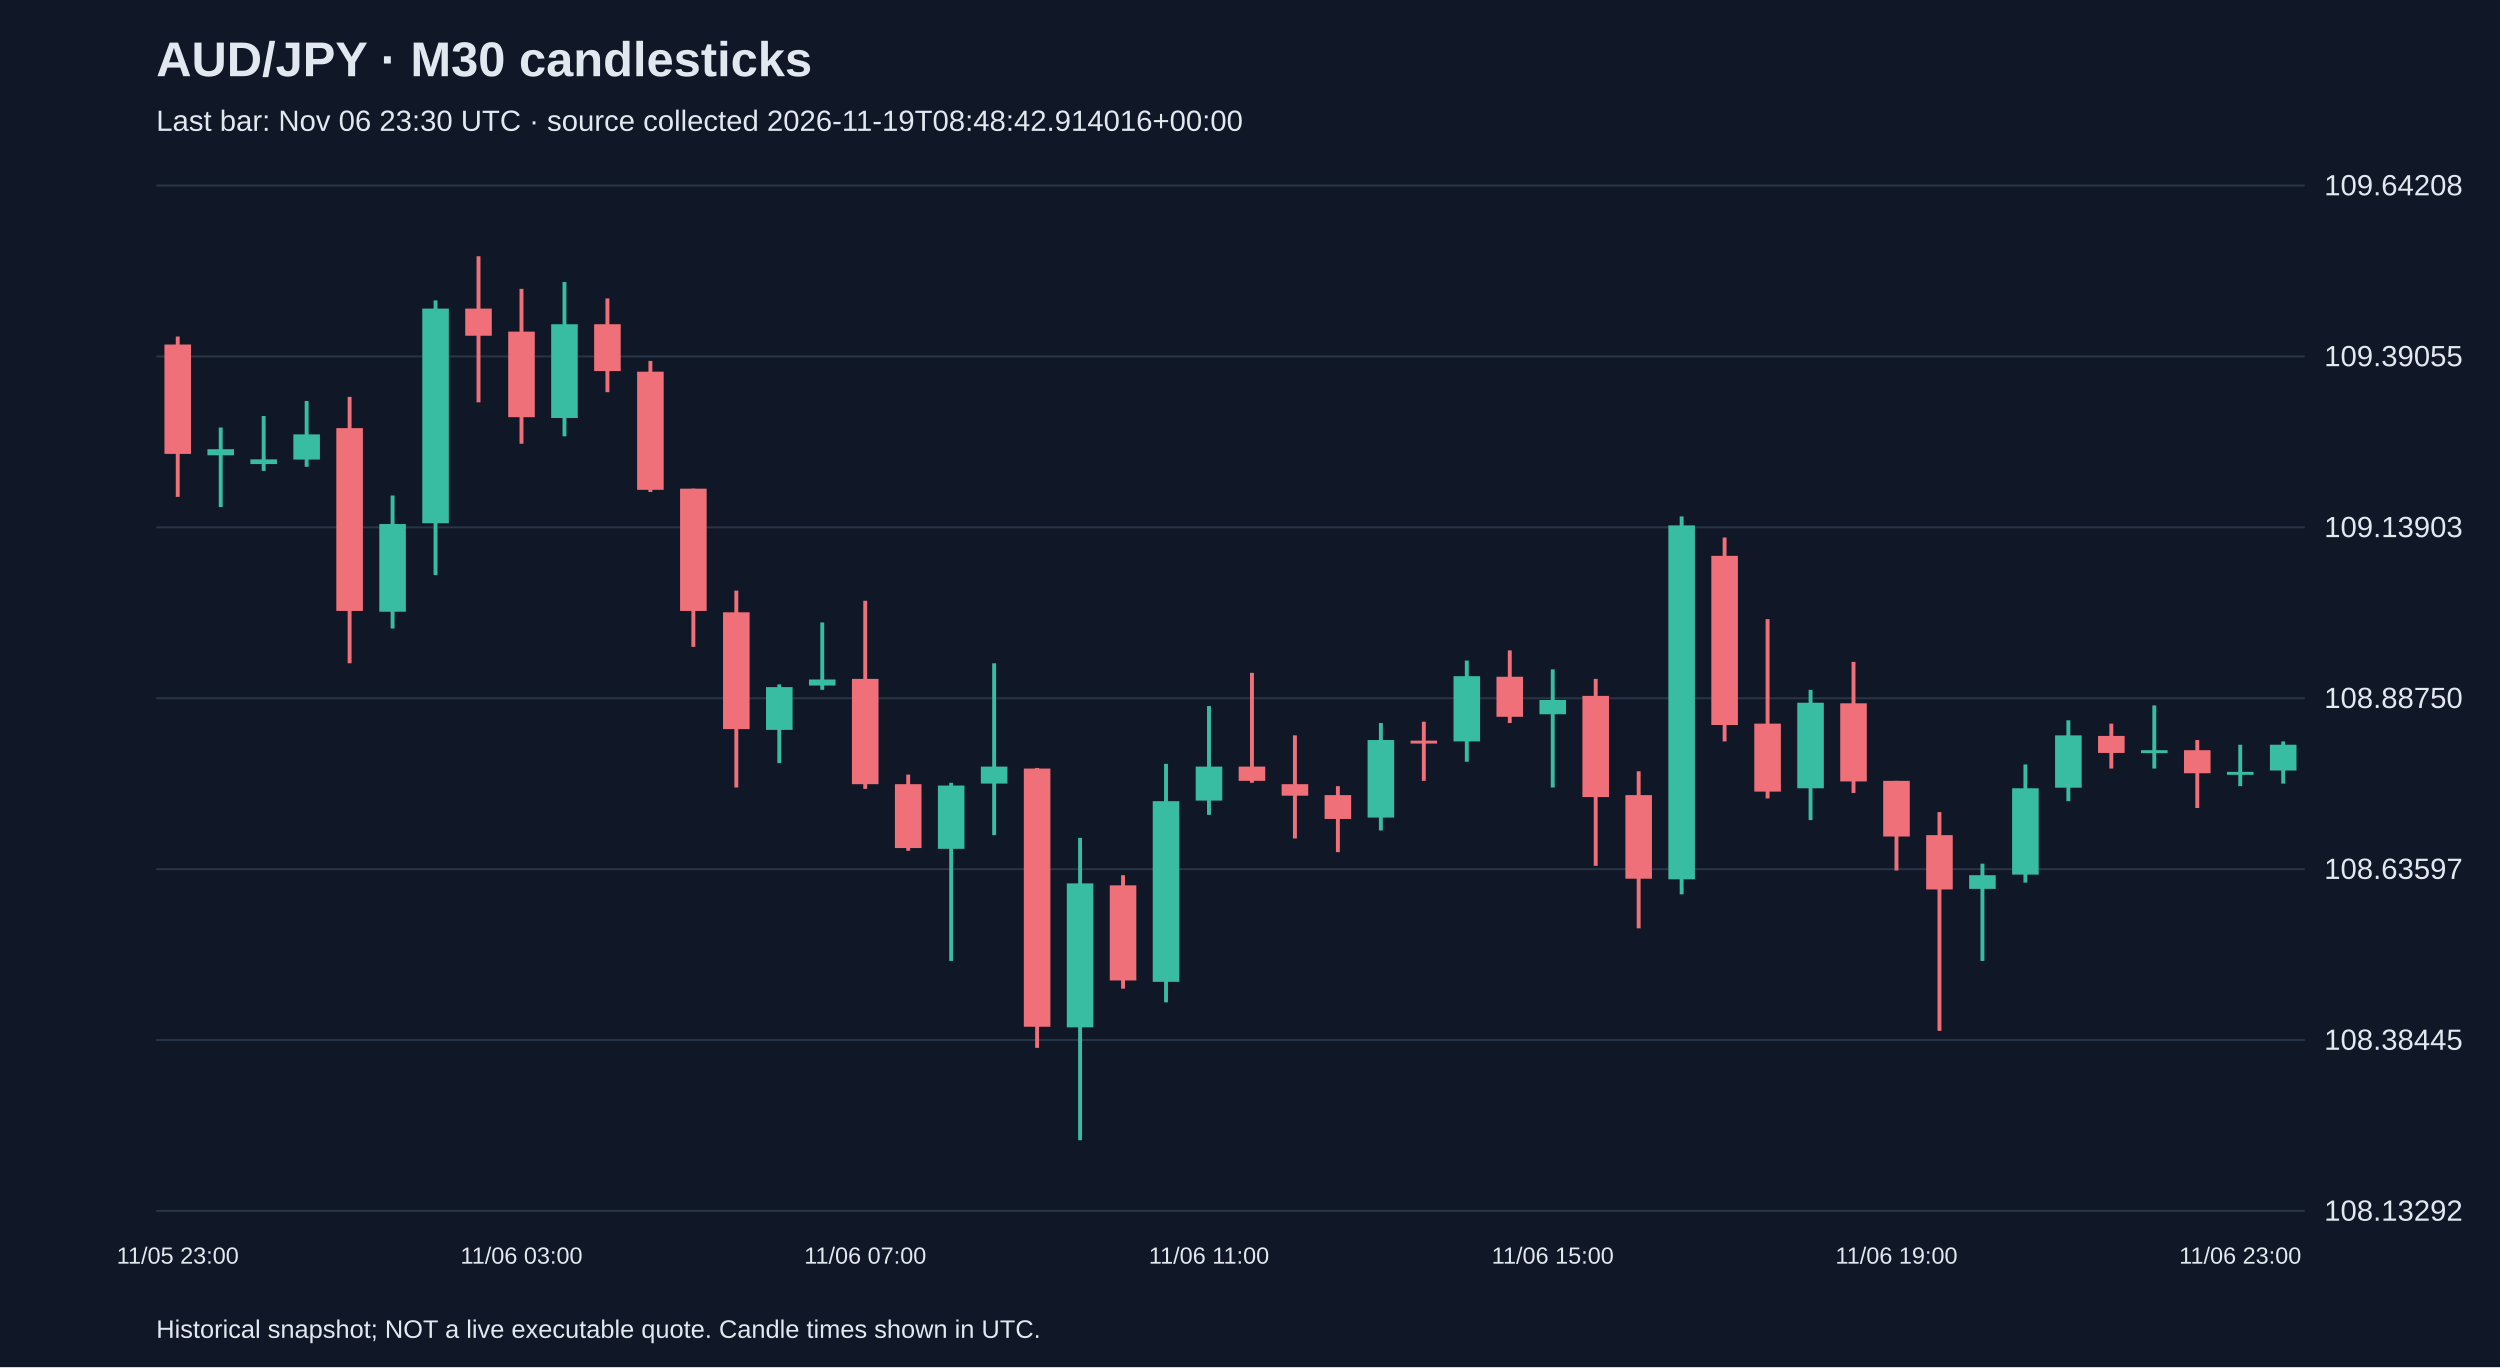
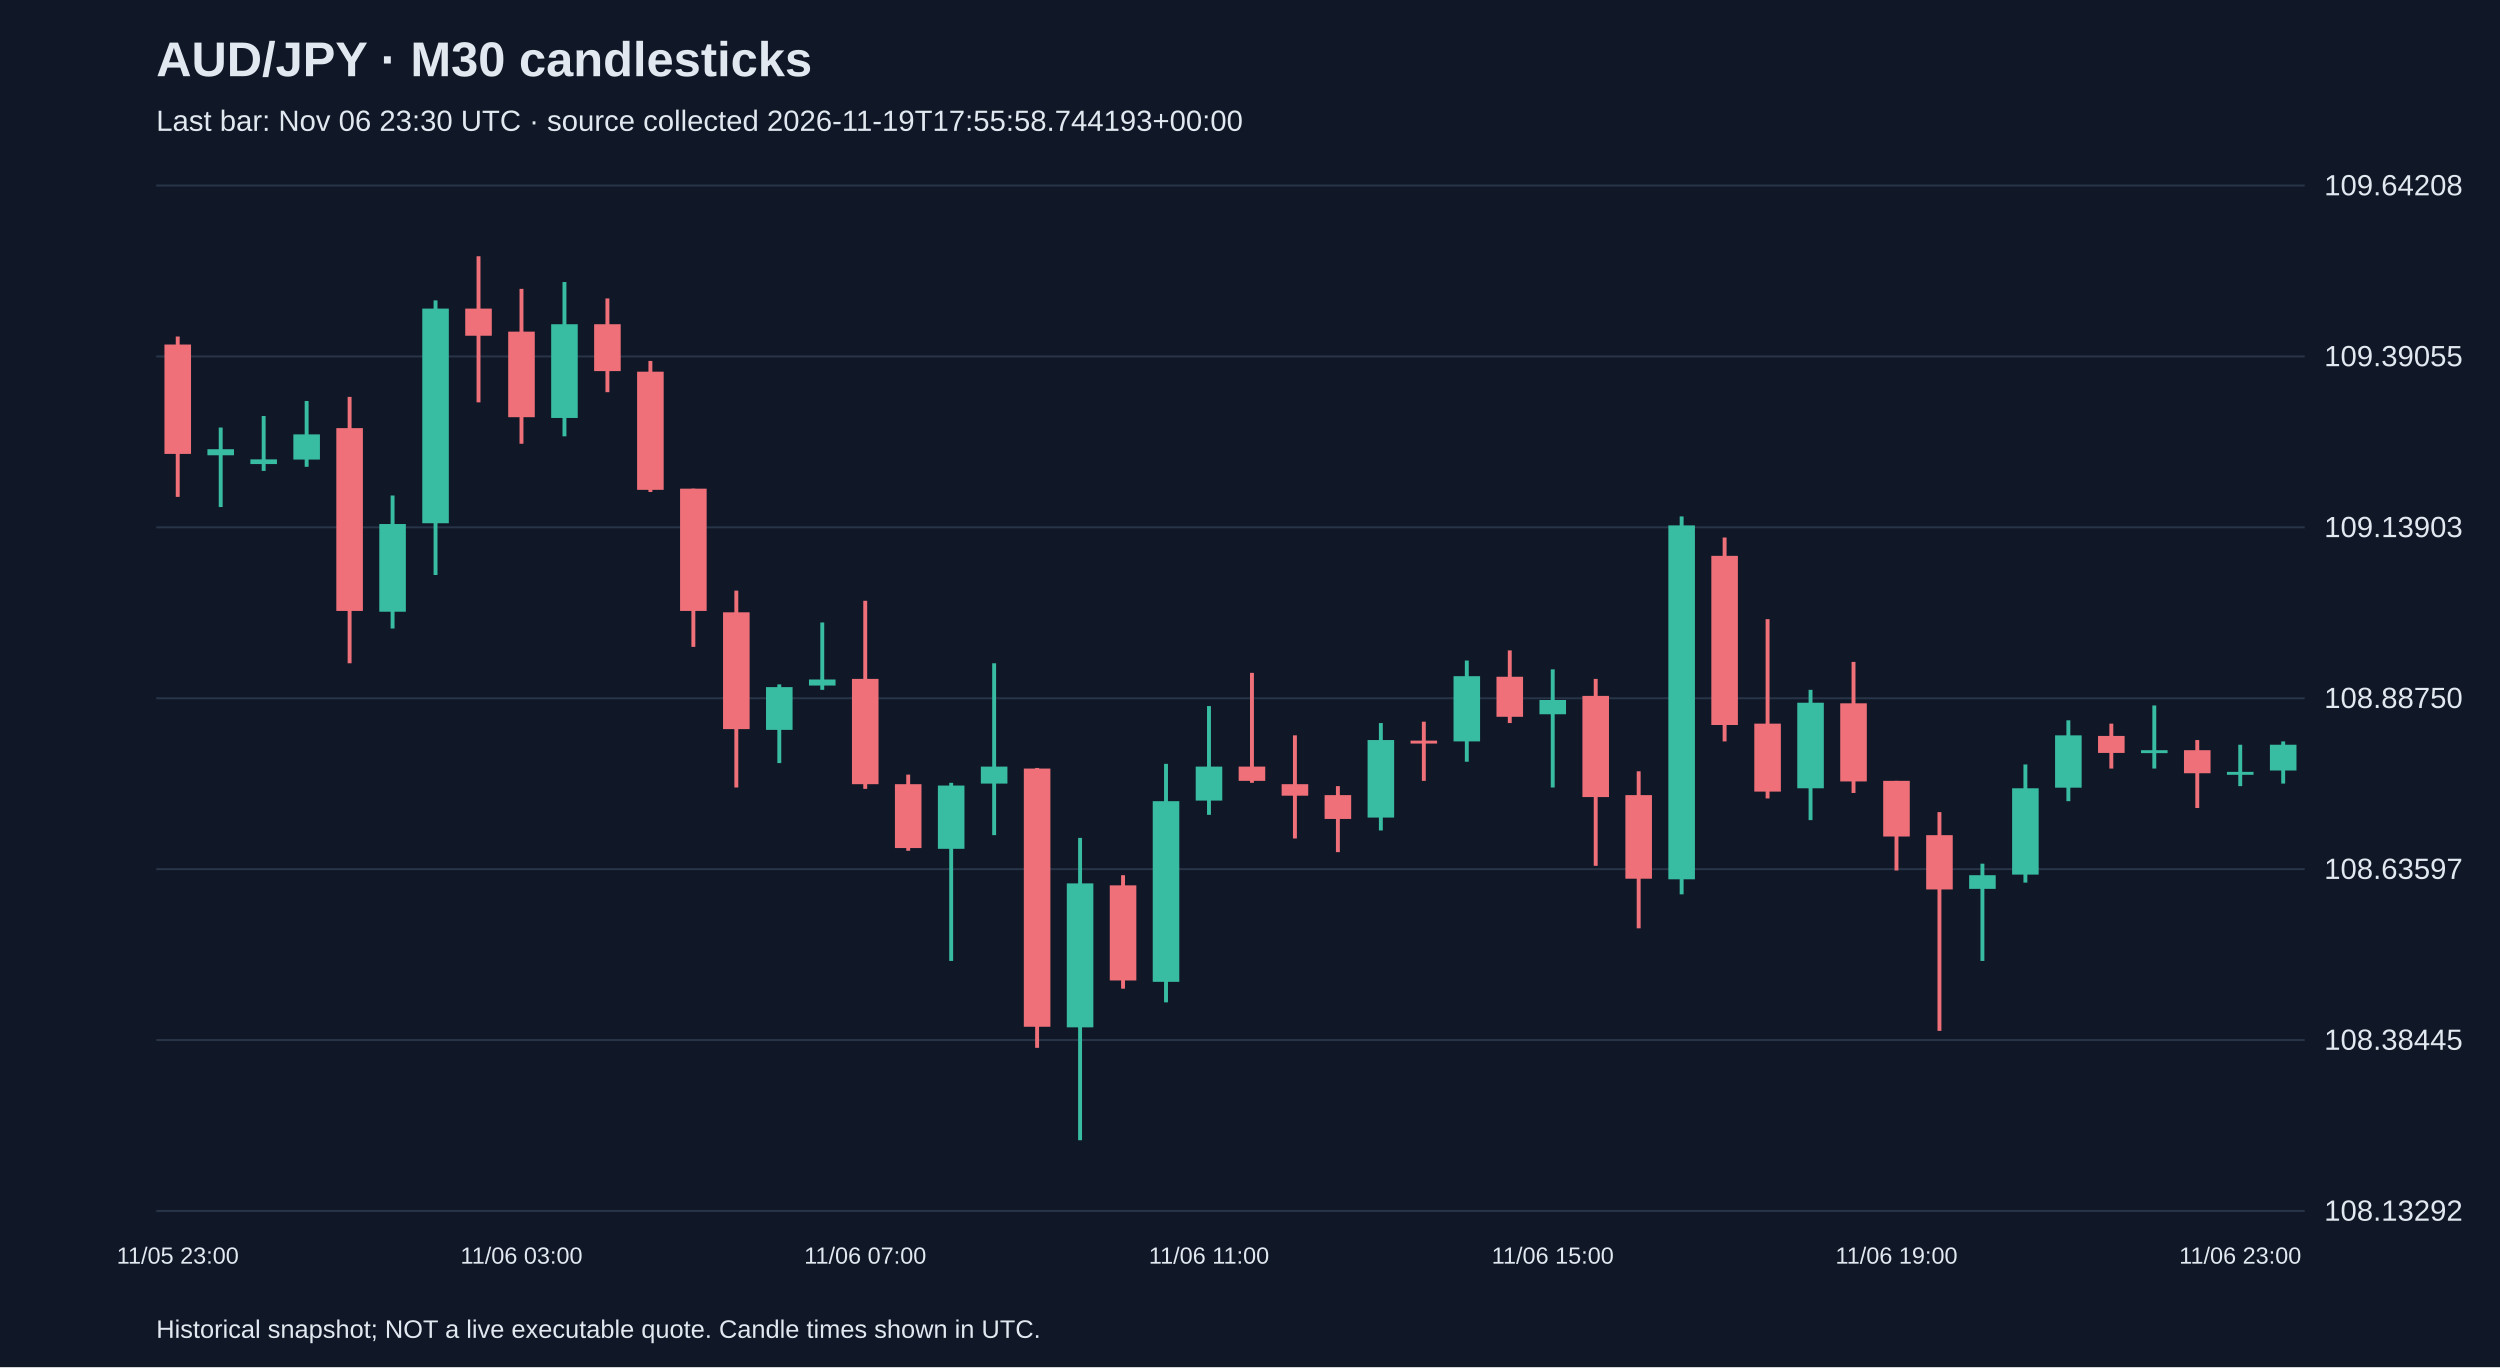
<svg xmlns="http://www.w3.org/2000/svg" viewBox="0 0 1280 700">
  <rect width="100%" height="100%" fill="#101827" />
  <style>text{font-family:Arial,sans-serif;fill:#e2e8f0}</style>
  <text x="80" y="39" font-size="25" font-weight="bold">AUD/JPY · M30 candlesticks</text>
-   <text x="80" y="67" font-size="15" fill="#a6b1c5">Last bar: Nov 06 23:30 UTC · source collected 2026-11-19T08:48:42.914016+00:00</text>
+   <text x="80" y="67" font-size="15" fill="#a6b1c5">Last bar: Nov 06 23:30 UTC · source collected 2026-11-19T17:55:58.744193+00:00</text>
  <line x1="80" y1="620.0" x2="1180" y2="620.0" stroke="#283548" />
  <text x="1190" y="625.0" font-size="15">108.13292</text>
  <line x1="80" y1="532.5" x2="1180" y2="532.5" stroke="#283548" />
  <text x="1190" y="537.5" font-size="15">108.38445</text>
  <line x1="80" y1="445.0" x2="1180" y2="445.0" stroke="#283548" />
  <text x="1190" y="450.0" font-size="15">108.63597</text>
  <line x1="80" y1="357.5" x2="1180" y2="357.5" stroke="#283548" />
  <text x="1190" y="362.5" font-size="15">108.88750</text>
  <line x1="80" y1="270.0" x2="1180" y2="270.0" stroke="#283548" />
  <text x="1190" y="275.0" font-size="15">109.13903</text>
  <line x1="80" y1="182.5" x2="1180" y2="182.5" stroke="#283548" />
  <text x="1190" y="187.5" font-size="15">109.39055</text>
  <line x1="80" y1="95.0" x2="1180" y2="95.0" stroke="#283548" />
  <text x="1190" y="100.0" font-size="15">109.64208</text>
  <line x1="91.0" y1="172.3" x2="91.0" y2="254.4" stroke="#f07079" stroke-width="2" />
  <rect x="84.2" y="176.4" width="13.6" height="56.0" fill="#f07079" />
  <text x="91.0" y="647" text-anchor="middle" font-size="12">11/05 23:00</text>
  <line x1="113.0" y1="218.9" x2="113.0" y2="259.6" stroke="#38bca2" stroke-width="2" />
  <rect x="106.2" y="230.0" width="13.6" height="3.1" fill="#38bca2" />
  <line x1="135.0" y1="213.0" x2="135.0" y2="241.1" stroke="#38bca2" stroke-width="2" />
  <rect x="128.2" y="235.2" width="13.6" height="2.4" fill="#38bca2" />
  <line x1="157.0" y1="205.3" x2="157.0" y2="239.0" stroke="#38bca2" stroke-width="2" />
  <rect x="150.2" y="222.4" width="13.6" height="12.9" fill="#38bca2" />
  <line x1="179.0" y1="203.2" x2="179.0" y2="339.6" stroke="#f07079" stroke-width="2" />
  <rect x="172.2" y="219.2" width="13.6" height="93.6" fill="#f07079" />
  <line x1="201.0" y1="253.7" x2="201.0" y2="321.8" stroke="#38bca2" stroke-width="2" />
  <rect x="194.2" y="268.3" width="13.6" height="44.9" fill="#38bca2" />
  <line x1="223.0" y1="153.8" x2="223.0" y2="294.4" stroke="#38bca2" stroke-width="2" />
  <rect x="216.2" y="158.0" width="13.6" height="109.9" fill="#38bca2" />
  <line x1="245.0" y1="131.2" x2="245.0" y2="206.0" stroke="#f07079" stroke-width="2" />
  <rect x="238.2" y="158.0" width="13.6" height="13.9" fill="#f07079" />
  <line x1="267.0" y1="147.9" x2="267.0" y2="227.2" stroke="#f07079" stroke-width="2" />
  <rect x="260.2" y="169.8" width="13.6" height="43.8" fill="#f07079" />
  <text x="267.0" y="647" text-anchor="middle" font-size="12">11/06 03:00</text>
  <line x1="289.0" y1="144.4" x2="289.0" y2="223.4" stroke="#38bca2" stroke-width="2" />
  <rect x="282.2" y="166.0" width="13.6" height="48.0" fill="#38bca2" />
  <line x1="311.0" y1="152.8" x2="311.0" y2="200.8" stroke="#f07079" stroke-width="2" />
  <rect x="304.2" y="166.0" width="13.6" height="24.0" fill="#f07079" />
  <line x1="333.0" y1="184.8" x2="333.0" y2="251.9" stroke="#f07079" stroke-width="2" />
  <rect x="326.2" y="190.3" width="13.6" height="60.5" fill="#f07079" />
  <line x1="355.0" y1="250.2" x2="355.0" y2="331.2" stroke="#f07079" stroke-width="2" />
  <rect x="348.2" y="250.2" width="13.6" height="62.6" fill="#f07079" />
  <line x1="377.0" y1="302.4" x2="377.0" y2="403.2" stroke="#f07079" stroke-width="2" />
  <rect x="370.2" y="313.5" width="13.6" height="59.8" fill="#f07079" />
  <line x1="399.0" y1="350.4" x2="399.0" y2="390.7" stroke="#38bca2" stroke-width="2" />
  <rect x="392.2" y="351.8" width="13.6" height="21.9" fill="#38bca2" />
  <line x1="421.0" y1="318.7" x2="421.0" y2="353.2" stroke="#38bca2" stroke-width="2" />
  <rect x="414.2" y="347.9" width="13.6" height="3.1" fill="#38bca2" />
  <line x1="443.0" y1="307.6" x2="443.0" y2="403.9" stroke="#f07079" stroke-width="2" />
  <rect x="436.2" y="347.6" width="13.6" height="53.9" fill="#f07079" />
  <text x="443.0" y="647" text-anchor="middle" font-size="12">11/06 07:00</text>
  <line x1="465.0" y1="396.6" x2="465.0" y2="435.6" stroke="#f07079" stroke-width="2" />
  <rect x="458.2" y="401.5" width="13.6" height="32.7" fill="#f07079" />
  <line x1="487.0" y1="400.8" x2="487.0" y2="492.0" stroke="#38bca2" stroke-width="2" />
  <rect x="480.2" y="402.2" width="13.6" height="32.4" fill="#38bca2" />
  <line x1="509.0" y1="339.6" x2="509.0" y2="427.6" stroke="#38bca2" stroke-width="2" />
  <rect x="502.2" y="392.5" width="13.6" height="8.7" fill="#38bca2" />
  <line x1="531.0" y1="393.2" x2="531.0" y2="536.5" stroke="#f07079" stroke-width="2" />
  <rect x="524.2" y="393.5" width="13.6" height="132.2" fill="#f07079" />
  <line x1="553.0" y1="429.0" x2="553.0" y2="583.8" stroke="#38bca2" stroke-width="2" />
  <rect x="546.2" y="452.3" width="13.6" height="73.7" fill="#38bca2" />
  <line x1="575.0" y1="448.1" x2="575.0" y2="506.2" stroke="#f07079" stroke-width="2" />
  <rect x="568.2" y="453.3" width="13.6" height="48.7" fill="#f07079" />
  <line x1="597.0" y1="391.1" x2="597.0" y2="513.2" stroke="#38bca2" stroke-width="2" />
  <rect x="590.2" y="410.2" width="13.6" height="92.5" fill="#38bca2" />
  <line x1="619.0" y1="361.5" x2="619.0" y2="417.2" stroke="#38bca2" stroke-width="2" />
  <rect x="612.2" y="392.5" width="13.6" height="17.4" fill="#38bca2" />
  <text x="619.0" y="647" text-anchor="middle" font-size="12">11/06 11:00</text>
  <line x1="641.0" y1="344.5" x2="641.0" y2="400.8" stroke="#f07079" stroke-width="2" />
  <rect x="634.2" y="392.5" width="13.6" height="7.3" fill="#f07079" />
  <line x1="663.0" y1="376.5" x2="663.0" y2="429.3" stroke="#f07079" stroke-width="2" />
  <rect x="656.2" y="401.5" width="13.6" height="5.9" fill="#f07079" />
  <line x1="685.0" y1="402.5" x2="685.0" y2="436.3" stroke="#f07079" stroke-width="2" />
  <rect x="678.2" y="407.1" width="13.6" height="12.2" fill="#f07079" />
  <line x1="707.0" y1="370.2" x2="707.0" y2="425.2" stroke="#38bca2" stroke-width="2" />
  <rect x="700.2" y="378.9" width="13.6" height="39.7" fill="#38bca2" />
  <line x1="729.0" y1="369.5" x2="729.0" y2="399.8" stroke="#f07079" stroke-width="2" />
  <rect x="722.2" y="379.2" width="13.6" height="1.5" fill="#f07079" />
  <line x1="751.0" y1="338.2" x2="751.0" y2="390.0" stroke="#38bca2" stroke-width="2" />
  <rect x="744.2" y="346.2" width="13.6" height="33.4" fill="#38bca2" />
  <line x1="773.0" y1="333.0" x2="773.0" y2="370.2" stroke="#f07079" stroke-width="2" />
  <rect x="766.2" y="346.5" width="13.6" height="20.5" fill="#f07079" />
  <line x1="795.0" y1="342.7" x2="795.0" y2="403.2" stroke="#38bca2" stroke-width="2" />
  <rect x="788.2" y="358.4" width="13.6" height="7.3" fill="#38bca2" />
  <text x="795.0" y="647" text-anchor="middle" font-size="12">11/06 15:00</text>
  <line x1="817.0" y1="347.6" x2="817.0" y2="443.3" stroke="#f07079" stroke-width="2" />
  <rect x="810.2" y="356.3" width="13.6" height="51.8" fill="#f07079" />
  <line x1="839.0" y1="394.9" x2="839.0" y2="475.3" stroke="#f07079" stroke-width="2" />
  <rect x="832.2" y="407.1" width="13.6" height="42.8" fill="#f07079" />
  <line x1="861.0" y1="264.4" x2="861.0" y2="457.9" stroke="#38bca2" stroke-width="2" />
  <rect x="854.2" y="269.0" width="13.6" height="181.2" fill="#38bca2" />
  <line x1="883.0" y1="275.2" x2="883.0" y2="379.6" stroke="#f07079" stroke-width="2" />
  <rect x="876.2" y="284.6" width="13.6" height="86.6" fill="#f07079" />
  <line x1="905.0" y1="317.0" x2="905.0" y2="408.8" stroke="#f07079" stroke-width="2" />
  <rect x="898.2" y="370.5" width="13.6" height="34.8" fill="#f07079" />
  <line x1="927.0" y1="353.2" x2="927.0" y2="419.9" stroke="#38bca2" stroke-width="2" />
  <rect x="920.2" y="359.8" width="13.6" height="43.8" fill="#38bca2" />
  <line x1="949.0" y1="338.9" x2="949.0" y2="406.0" stroke="#f07079" stroke-width="2" />
  <rect x="942.2" y="360.1" width="13.6" height="40.0" fill="#f07079" />
  <line x1="971.0" y1="399.8" x2="971.0" y2="445.7" stroke="#f07079" stroke-width="2" />
  <rect x="964.2" y="399.8" width="13.6" height="28.5" fill="#f07079" />
  <text x="971.0" y="647" text-anchor="middle" font-size="12">11/06 19:00</text>
  <line x1="993.0" y1="415.8" x2="993.0" y2="527.8" stroke="#f07079" stroke-width="2" />
  <rect x="986.2" y="427.6" width="13.6" height="27.8" fill="#f07079" />
  <line x1="1015.0" y1="442.2" x2="1015.0" y2="492.0" stroke="#38bca2" stroke-width="2" />
  <rect x="1008.2" y="448.1" width="13.6" height="7.0" fill="#38bca2" />
  <line x1="1037.0" y1="391.4" x2="1037.0" y2="451.9" stroke="#38bca2" stroke-width="2" />
  <rect x="1030.2" y="403.6" width="13.6" height="44.2" fill="#38bca2" />
  <line x1="1059.0" y1="368.8" x2="1059.0" y2="410.2" stroke="#38bca2" stroke-width="2" />
  <rect x="1052.2" y="376.5" width="13.6" height="26.8" fill="#38bca2" />
  <line x1="1081.0" y1="370.5" x2="1081.0" y2="393.5" stroke="#f07079" stroke-width="2" />
  <rect x="1074.2" y="376.8" width="13.6" height="8.7" fill="#f07079" />
  <line x1="1103.0" y1="361.2" x2="1103.0" y2="393.5" stroke="#38bca2" stroke-width="2" />
  <rect x="1096.2" y="384.1" width="13.6" height="1.5" fill="#38bca2" />
  <line x1="1125.0" y1="378.9" x2="1125.0" y2="413.7" stroke="#f07079" stroke-width="2" />
  <rect x="1118.2" y="384.1" width="13.6" height="11.8" fill="#f07079" />
  <line x1="1147.0" y1="381.3" x2="1147.0" y2="402.5" stroke="#38bca2" stroke-width="2" />
  <rect x="1140.2" y="395.2" width="13.6" height="1.5" fill="#38bca2" />
  <text x="1147.0" y="647" text-anchor="middle" font-size="12">11/06 23:00</text>
  <line x1="1169.0" y1="379.6" x2="1169.0" y2="401.2" stroke="#38bca2" stroke-width="2" />
  <rect x="1162.2" y="381.3" width="13.6" height="13.2" fill="#38bca2" />
  <text x="80" y="685" font-size="13">Historical snapshot; NOT a live executable quote. Candle times shown in UTC.</text>
</svg>
